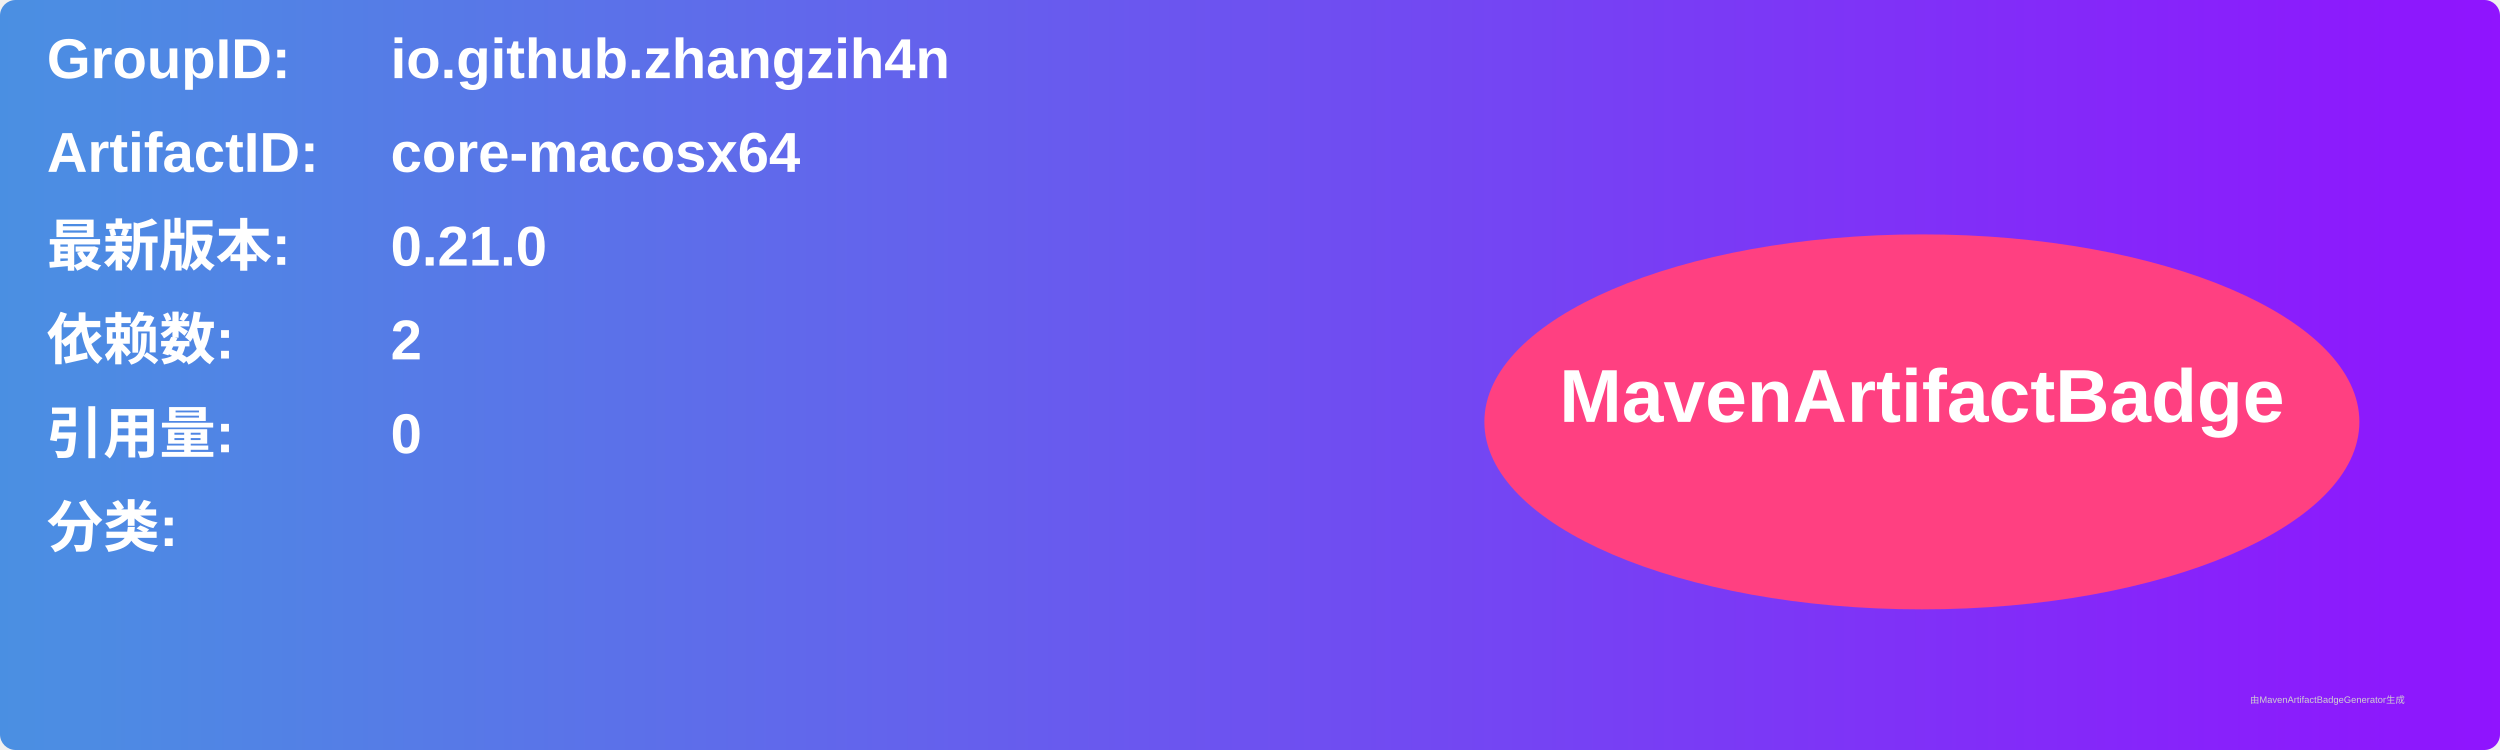
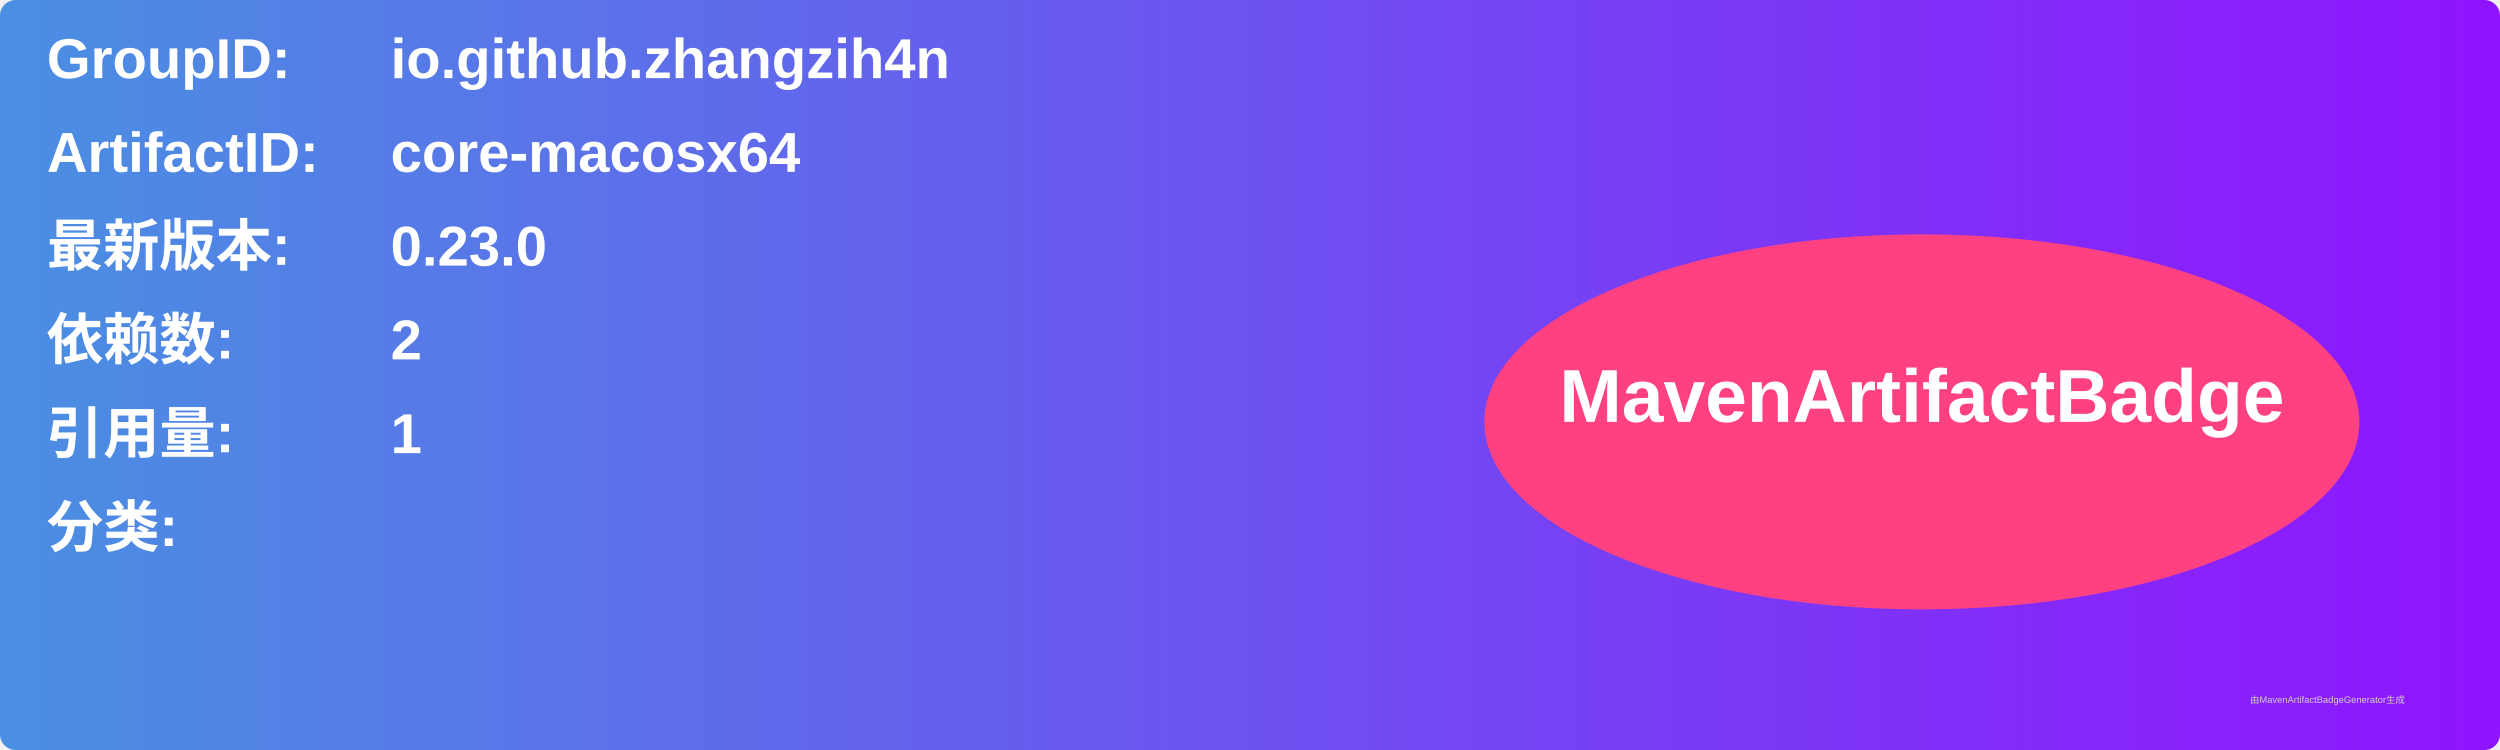
<svg xmlns="http://www.w3.org/2000/svg" width="800" height="240" viewBox="0 0 800 240">
  <linearGradient id="grad" x1="0%" y1="0%" x2="100%" y2="0%">
    <stop offset="0%" stop-color="#4a90e2" />
    <stop offset="100%" stop-color="#9013fe" />
  </linearGradient>
  <rect width="100%" height="100%" rx="5" ry="5" fill="url(#grad)" />
  <g transform="translate(15, 15)">
    <text x="0" y="10" font-family="Arial" font-size="18" fill="white" font-weight="bold" width="260">GroupID:</text>
    <text x="110" y="10" font-family="Arial" font-size="18" fill="white" font-weight="bold" width="460">io.github.zhangzih4n</text>
    <text x="0" y="40" font-family="Arial" font-size="18" fill="white" font-weight="bold" width="260">ArtifactID:</text>
    <text x="110" y="40" font-family="Arial" font-size="18" fill="white" font-weight="bold" width="460">core-macosx64</text>
    <text x="0" y="70" font-family="Arial" font-size="18" fill="white" font-weight="bold">最新版本:</text>
    <text x="110" y="70" font-family="Arial" font-size="18" fill="white" font-weight="bold">
-       <tspan font-weight="bold">0.21.0</tspan>
+       <tspan font-weight="bold">0.23.0</tspan>
    </text>
    <text x="0" y="100" font-family="Arial" font-size="18" fill="white" font-weight="bold">依赖数: </text>
    <text x="110" y="100" font-family="Arial" font-size="18" fill="white">
      <tspan font-weight="bold">2</tspan>
    </text>
    <text x="0" y="130" font-family="Arial" font-size="18" fill="white" font-weight="bold">引用量: </text>
    <text x="110" y="130" font-family="Arial" font-size="18" fill="white">
-       <tspan font-weight="bold">0</tspan>
+       <tspan font-weight="bold">1</tspan>
    </text>
    <text x="0" y="160" font-family="Arial" font-size="18" fill="white" font-weight="bold">分类:</text>
    <text x="10" y="190" font-family="Arial" font-size="10" fill="white">
      <tspan font-weight="bold" />
    </text>
    <ellipse cx="600" cy="120" rx="140" ry="60" fill="#ff4081" />
    <text x="600" y="120" text-anchor="middle" font-family="Arial" font-size="24" fill="white" font-weight="bold">MavenArtifactBadge</text>
  </g>
  <text x="720" y="225" font-family="Arial" font-size="3" fill="#d0d0d0">由MavenArtifactBadgeGenerator生成</text>
</svg>
